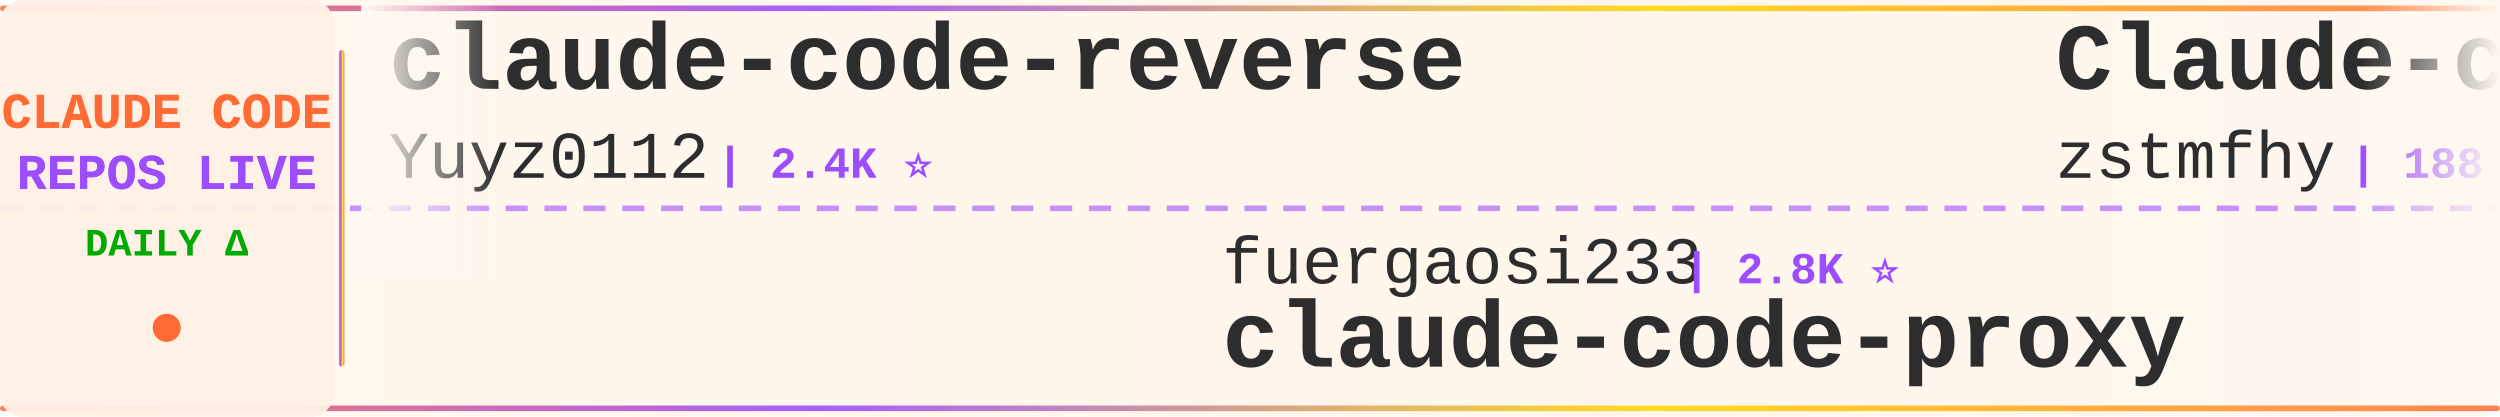
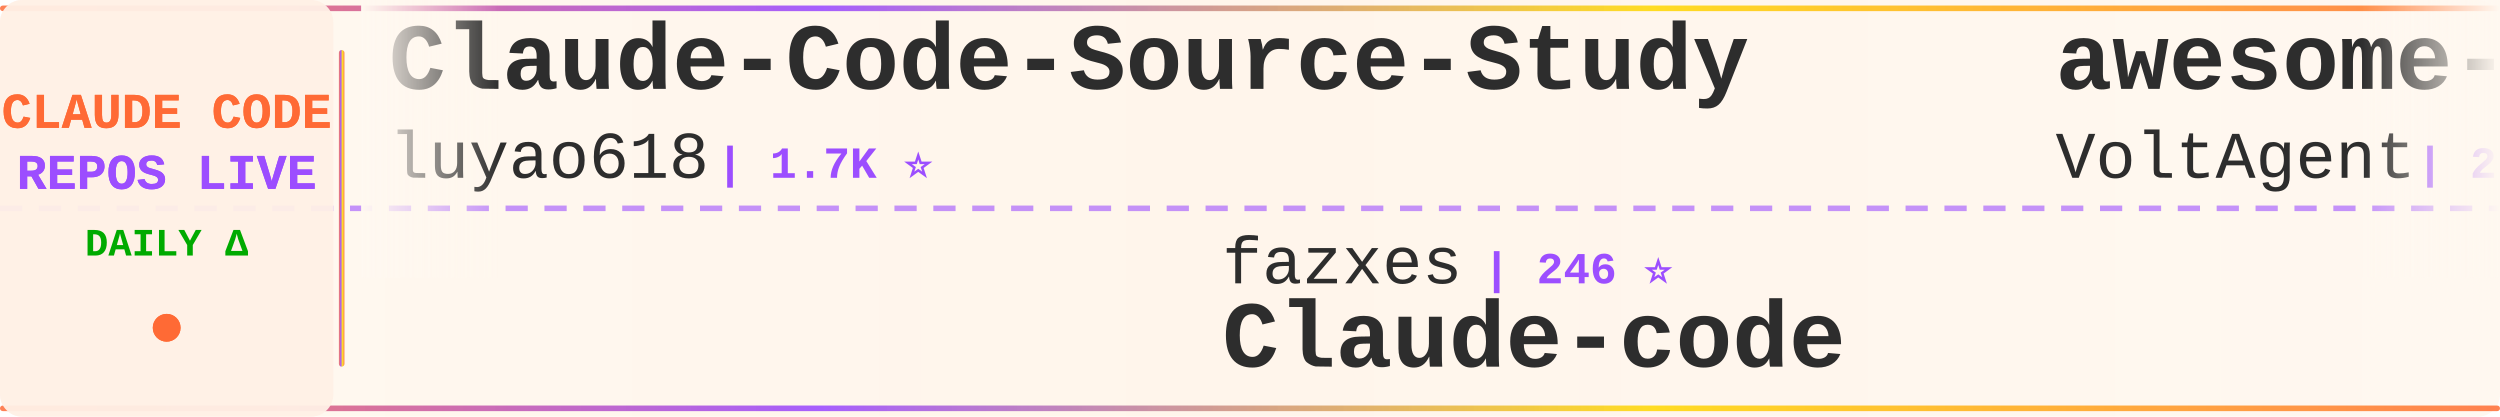
<svg xmlns="http://www.w3.org/2000/svg" width="900" height="150">
  <defs>
    <linearGradient id="tickerBg" x1="0%" y1="0%" x2="100%" y2="0%">
      <stop offset="0%" style="stop-color:#fff8f0;stop-opacity:0.98" />
      <stop offset="50%" style="stop-color:#fff5eb;stop-opacity:1" />
      <stop offset="100%" style="stop-color:#fff8f0;stop-opacity:0.98" />
    </linearGradient>
    <linearGradient id="borderGrad" x1="0%" y1="0%" x2="100%" y2="0%">
      <stop offset="0%" style="stop-color:#FF6B35;stop-opacity:0.85">
        <animate attributeName="stop-opacity" values="0.85;1;0.85" dur="2s" repeatCount="indefinite" />
      </stop>
      <stop offset="33%" style="stop-color:#9C4EFF;stop-opacity:0.9">
        <animate attributeName="stop-opacity" values="0.9;1;0.9" dur="2.2s" repeatCount="indefinite" />
      </stop>
      <stop offset="66%" style="stop-color:#FFD700;stop-opacity:0.85">
        <animate attributeName="stop-opacity" values="0.85;1;0.85" dur="1.8s" repeatCount="indefinite" />
      </stop>
      <stop offset="100%" style="stop-color:#FF6B35;stop-opacity:0.85">
        <animate attributeName="stop-opacity" values="0.85;1;0.85" dur="2s" repeatCount="indefinite" />
      </stop>
    </linearGradient>
    <filter id="textGlow">
      <feGaussianBlur stdDeviation="0.15" result="coloredBlur" />
      <feMerge>
        <feMergeNode in="coloredBlur" />
        <feMergeNode in="SourceGraphic" />
      </feMerge>
    </filter>
    <filter id="metricGlow">
      <feGaussianBlur stdDeviation="0.2" result="coloredBlur" />
      <feMerge>
        <feMergeNode in="coloredBlur" />
        <feMergeNode in="SourceGraphic" />
      </feMerge>
    </filter>
    <linearGradient id="leftFade" x1="0%" y1="0%" x2="100%" y2="0%">
      <stop offset="0%" style="stop-color:#fff8f0;stop-opacity:1" />
      <stop offset="100%" style="stop-color:#fff8f0;stop-opacity:0" />
    </linearGradient>
    <linearGradient id="rightFade" x1="0%" y1="0%" x2="100%" y2="0%">
      <stop offset="0%" style="stop-color:#fff8f0;stop-opacity:0" />
      <stop offset="100%" style="stop-color:#fff8f0;stop-opacity:1" />
    </linearGradient>
  </defs>
  <rect width="900" height="150" fill="url(#tickerBg)" rx="8" />
  <rect x="0" y="2" width="900" height="2" fill="url(#borderGrad)" rx="1" />
  <rect x="0" y="146" width="900" height="2" fill="url(#borderGrad)" rx="1" />
  <line x1="0" y1="75" x2="900" y2="75" stroke="#9C4EFF" stroke-width="2" stroke-dasharray="8 6" opacity="0.6" />
  <rect x="0" y="0" width="120" height="150" fill="#fff0e6" opacity="0.95" rx="8" />
  <text x="60" y="46" font-family="'Courier New', monospace" font-size="18" font-weight="bold" fill="#FF6B35" text-anchor="middle" filter="url(#textGlow)">
    CLAUDE CODE
  </text>
  <text x="60" y="68" font-family="'Courier New', monospace" font-size="18" font-weight="bold" fill="#9C4EFF" text-anchor="middle" filter="url(#textGlow)">
    REPOS LIVE
  </text>
  <text x="60" y="92" font-family="'Courier New', monospace" font-size="14" font-weight="bold" fill="#00aa00" text-anchor="middle">
    DAILY Δ
  </text>
  <circle cx="60" cy="118" r="5" fill="#FF6B35" filter="url(#metricGlow)">
    <animate attributeName="r" values="4;6;4" dur="1.5s" repeatCount="indefinite" />
    <animate attributeName="opacity" values="0.6;1;0.6" dur="1.5s" repeatCount="indefinite" />
  </circle>
  <rect x="122" y="18" width="2" height="114" fill="url(#borderGrad)" rx="1" />
  <clipPath id="tickerClip">
    <rect x="130" y="0" width="770" height="150" />
  </clipPath>
  <g clip-path="url(#tickerClip)">
    <g id="tickerItems">
      <animateTransform attributeName="transform" attributeType="XML" type="translate" from="0 0" to="-3000 0" dur="54s" repeatCount="indefinite" />
      <g transform="translate(0, 0)">
-         <text x="140" y="32" font-family="'Courier New', monospace" font-size="34" font-weight="bold" fill="#2d2d2d">claude-code-reverse</text>
-         <text x="140" y="64" font-family="'Courier New', monospace" font-size="24" font-weight="normal" fill="#2d2d2d" opacity="1.0">Yuyz0112</text>
-         <text x="258" y="64" font-family="'Courier New', monospace" font-size="16" font-weight="bold" fill="#9C4EFF"> | 2.4K ⭐</text>
+         <text x="140" y="32" font-family="'Courier New', monospace" font-size="34" font-weight="bold" fill="#2d2d2d">Claude-Code-Source-Study</text>
+         <text x="140" y="64" font-family="'Courier New', monospace" font-size="24" font-weight="normal" fill="#2d2d2d" opacity="1.0">luyao618</text>
+         <text x="258" y="64" font-family="'Courier New', monospace" font-size="16" font-weight="bold" fill="#9C4EFF"> | 1.7K ⭐</text>
      </g>
      <g transform="translate(300, 0)">
-         <text x="140" y="102" font-family="'Courier New', monospace" font-size="24" font-weight="normal" fill="#2d2d2d" opacity="1.0">fuergaosi233</text>
-         <text x="306" y="102" font-family="'Courier New', monospace" font-size="16" font-weight="bold" fill="#9C4EFF"> | 2.8K ⭐</text>
-         <text x="140" y="132" font-family="'Courier New', monospace" font-size="34" font-weight="bold" fill="#2d2d2d">claude-code-proxy</text>
+         <text x="140" y="102" font-family="'Courier New', monospace" font-size="24" font-weight="normal" fill="#2d2d2d" opacity="1.0">fazxes</text>
+         <text x="234" y="102" font-family="'Courier New', monospace" font-size="16" font-weight="bold" fill="#9C4EFF"> | 246 ⭐</text>
+         <text x="140" y="132" font-family="'Courier New', monospace" font-size="34" font-weight="bold" fill="#2d2d2d">Claude-code</text>
      </g>
      <g transform="translate(600, 0)">
+         <text x="140" y="32" font-family="'Courier New', monospace" font-size="34" font-weight="bold" fill="#2d2d2d">awesome-claude-code-suba...</text>
+         <text x="140" y="64" font-family="'Courier New', monospace" font-size="24" font-weight="normal" fill="#2d2d2d" opacity="1.0">VoltAgent</text>
+         <text x="270" y="64" font-family="'Courier New', monospace" font-size="16" font-weight="bold" fill="#9C4EFF"> | 26.1K ⭐ +1</text>
+       </g>
+       <g transform="translate(900, 0)">
+         <text x="140" y="102" font-family="'Courier New', monospace" font-size="24" font-weight="normal" fill="#2d2d2d" opacity="1.0">anthropics</text>
+         <text x="282" y="102" font-family="'Courier New', monospace" font-size="16" font-weight="bold" fill="#9C4EFF"> | 1.0K ⭐ +1</text>
+         <text x="140" y="132" font-family="'Courier New', monospace" font-size="34" font-weight="bold" fill="#2d2d2d">claude-code-base-action</text>
+       </g>
+       <g transform="translate(1200, 0)">
        <text x="140" y="32" font-family="'Courier New', monospace" font-size="34" font-weight="bold" fill="#2d2d2d">Claude-code</text>
        <text x="140" y="64" font-family="'Courier New', monospace" font-size="24" font-weight="normal" fill="#2d2d2d" opacity="1.0">zstmfhy</text>
        <text x="246" y="64" font-family="'Courier New', monospace" font-size="16" font-weight="bold" fill="#9C4EFF"> | 188 ⭐</text>
      </g>
-       <g transform="translate(900, 0)">
-         <text x="140" y="102" font-family="'Courier New', monospace" font-size="24" font-weight="normal" fill="#2d2d2d" opacity="1.0">techjarves</text>
-         <text x="282" y="102" font-family="'Courier New', monospace" font-size="16" font-weight="bold" fill="#9C4EFF"> | 1.6K ⭐</text>
-         <text x="140" y="132" font-family="'Courier New', monospace" font-size="34" font-weight="bold" fill="#2d2d2d">ClaudeCode-Portable</text>
-       </g>
-       <g transform="translate(1200, 0)">
-         <text x="140" y="32" font-family="'Courier New', monospace" font-size="34" font-weight="bold" fill="#2d2d2d">ralph-claude-code</text>
-         <text x="140" y="64" font-family="'Courier New', monospace" font-size="24" font-weight="normal" fill="#2d2d2d" opacity="1.0">frankbria</text>
-         <text x="270" y="64" font-family="'Courier New', monospace" font-size="16" font-weight="bold" fill="#9C4EFF"> | 9.7K ⭐</text>
-       </g>
      <g transform="translate(1500, 0)">
-         <text x="140" y="102" font-family="'Courier New', monospace" font-size="24" font-weight="normal" fill="#2d2d2d" opacity="1.0">xu-xiang</text>
-         <text x="258" y="102" font-family="'Courier New', monospace" font-size="16" font-weight="bold" fill="#9C4EFF"> | 2.0K ⭐</text>
-         <text x="140" y="132" font-family="'Courier New', monospace" font-size="34" font-weight="bold" fill="#2d2d2d">everything-claude-code-z...</text>
+         <text x="140" y="102" font-family="'Courier New', monospace" font-size="24" font-weight="normal" fill="#2d2d2d" opacity="1.0">Alishahryar1</text>
+         <text x="306" y="102" font-family="'Courier New', monospace" font-size="16" font-weight="bold" fill="#9C4EFF"> | 63.7K ⭐ +44</text>
+         <text x="140" y="132" font-family="'Courier New', monospace" font-size="34" font-weight="bold" fill="#2d2d2d">free-claude-code</text>
      </g>
      <g transform="translate(1800, 0)">
-         <text x="140" y="32" font-family="'Courier New', monospace" font-size="34" font-weight="bold" fill="#2d2d2d">awesome-claude-code-plug...</text>
-         <text x="140" y="64" font-family="'Courier New', monospace" font-size="24" font-weight="normal" fill="#2d2d2d" opacity="1.0">ccplugins</text>
-         <text x="270" y="64" font-family="'Courier New', monospace" font-size="16" font-weight="bold" fill="#9C4EFF"> | 988 ⭐</text>
+         <text x="140" y="32" font-family="'Courier New', monospace" font-size="34" font-weight="bold" fill="#2d2d2d">claude-code-infrastructu...</text>
+         <text x="140" y="64" font-family="'Courier New', monospace" font-size="24" font-weight="normal" fill="#2d2d2d" opacity="1.0">diet103</text>
+         <text x="246" y="64" font-family="'Courier New', monospace" font-size="16" font-weight="bold" fill="#9C4EFF"> | 10.0K ⭐</text>
      </g>
      <g transform="translate(2100, 0)">
-         <text x="140" y="102" font-family="'Courier New', monospace" font-size="24" font-weight="normal" fill="#2d2d2d" opacity="1.0">Donchitos</text>
-         <text x="270" y="102" font-family="'Courier New', monospace" font-size="16" font-weight="bold" fill="#9C4EFF"> | 27.7K ⭐ +11</text>
-         <text x="140" y="132" font-family="'Courier New', monospace" font-size="34" font-weight="bold" fill="#2d2d2d">Claude-Code-Game-Studios</text>
+         <text x="140" y="102" font-family="'Courier New', monospace" font-size="24" font-weight="normal" fill="#2d2d2d" opacity="1.0">Cranot</text>
+         <text x="234" y="102" font-family="'Courier New', monospace" font-size="16" font-weight="bold" fill="#9C4EFF"> | 2.9K ⭐</text>
+         <text x="140" y="132" font-family="'Courier New', monospace" font-size="34" font-weight="bold" fill="#2d2d2d">claude-code-guide</text>
      </g>
      <g transform="translate(2400, 0)">
-         <text x="140" y="32" font-family="'Courier New', monospace" font-size="34" font-weight="bold" fill="#2d2d2d">claude-code-source</text>
-         <text x="140" y="64" font-family="'Courier New', monospace" font-size="24" font-weight="normal" fill="#2d2d2d" opacity="1.0">AprilNEA</text>
-         <text x="258" y="64" font-family="'Courier New', monospace" font-size="16" font-weight="bold" fill="#9C4EFF"> | 394 ⭐</text>
+         <text x="140" y="32" font-family="'Courier New', monospace" font-size="34" font-weight="bold" fill="#2d2d2d">claude-code-cli</text>
+         <text x="140" y="64" font-family="'Courier New', monospace" font-size="24" font-weight="normal" fill="#2d2d2d" opacity="1.0">huangserva</text>
+         <text x="282" y="64" font-family="'Courier New', monospace" font-size="16" font-weight="bold" fill="#9C4EFF"> | 630 ⭐ +1</text>
      </g>
      <g transform="translate(2700, 0)">
-         <text x="140" y="102" font-family="'Courier New', monospace" font-size="24" font-weight="normal" fill="#2d2d2d" opacity="1.0">jqueryscript</text>
-         <text x="306" y="102" font-family="'Courier New', monospace" font-size="16" font-weight="bold" fill="#9C4EFF"> | 537 ⭐</text>
-         <text x="140" y="132" font-family="'Courier New', monospace" font-size="34" font-weight="bold" fill="#2d2d2d">awesome-claude-code</text>
+         <text x="140" y="102" font-family="'Courier New', monospace" font-size="24" font-weight="normal" fill="#2d2d2d" opacity="1.0">zebbern</text>
+         <text x="246" y="102" font-family="'Courier New', monospace" font-size="16" font-weight="bold" fill="#9C4EFF"> | 4.7K ⭐</text>
+         <text x="140" y="132" font-family="'Courier New', monospace" font-size="34" font-weight="bold" fill="#2d2d2d">claude-code-guide</text>
      </g>
      <g transform="translate(3000, 0)">
-         <text x="140" y="32" font-family="'Courier New', monospace" font-size="34" font-weight="bold" fill="#2d2d2d">claude-code-reverse</text>
-         <text x="140" y="64" font-family="'Courier New', monospace" font-size="24" font-weight="normal" fill="#2d2d2d" opacity="1.0">Yuyz0112</text>
-         <text x="258" y="64" font-family="'Courier New', monospace" font-size="16" font-weight="bold" fill="#9C4EFF"> | 2.4K ⭐</text>
+         <text x="140" y="32" font-family="'Courier New', monospace" font-size="34" font-weight="bold" fill="#2d2d2d">Claude-Code-Source-Study</text>
+         <text x="140" y="64" font-family="'Courier New', monospace" font-size="24" font-weight="normal" fill="#2d2d2d" opacity="1.0">luyao618</text>
+         <text x="258" y="64" font-family="'Courier New', monospace" font-size="16" font-weight="bold" fill="#9C4EFF"> | 1.7K ⭐</text>
      </g>
      <g transform="translate(3300, 0)">
-         <text x="140" y="102" font-family="'Courier New', monospace" font-size="24" font-weight="normal" fill="#2d2d2d" opacity="1.0">fuergaosi233</text>
-         <text x="306" y="102" font-family="'Courier New', monospace" font-size="16" font-weight="bold" fill="#9C4EFF"> | 2.8K ⭐</text>
-         <text x="140" y="132" font-family="'Courier New', monospace" font-size="34" font-weight="bold" fill="#2d2d2d">claude-code-proxy</text>
+         <text x="140" y="102" font-family="'Courier New', monospace" font-size="24" font-weight="normal" fill="#2d2d2d" opacity="1.0">fazxes</text>
+         <text x="234" y="102" font-family="'Courier New', monospace" font-size="16" font-weight="bold" fill="#9C4EFF"> | 246 ⭐</text>
+         <text x="140" y="132" font-family="'Courier New', monospace" font-size="34" font-weight="bold" fill="#2d2d2d">Claude-code</text>
      </g>
      <g transform="translate(3600, 0)">
-         <text x="140" y="32" font-family="'Courier New', monospace" font-size="34" font-weight="bold" fill="#2d2d2d">Claude-code</text>
-         <text x="140" y="64" font-family="'Courier New', monospace" font-size="24" font-weight="normal" fill="#2d2d2d" opacity="1.0">zstmfhy</text>
-         <text x="246" y="64" font-family="'Courier New', monospace" font-size="16" font-weight="bold" fill="#9C4EFF"> | 188 ⭐</text>
+         <text x="140" y="32" font-family="'Courier New', monospace" font-size="34" font-weight="bold" fill="#2d2d2d">awesome-claude-code-suba...</text>
+         <text x="140" y="64" font-family="'Courier New', monospace" font-size="24" font-weight="normal" fill="#2d2d2d" opacity="1.0">VoltAgent</text>
+         <text x="270" y="64" font-family="'Courier New', monospace" font-size="16" font-weight="bold" fill="#9C4EFF"> | 26.1K ⭐ +1</text>
      </g>
      <g transform="translate(3900, 0)">
-         <text x="140" y="102" font-family="'Courier New', monospace" font-size="24" font-weight="normal" fill="#2d2d2d" opacity="1.0">techjarves</text>
-         <text x="282" y="102" font-family="'Courier New', monospace" font-size="16" font-weight="bold" fill="#9C4EFF"> | 1.6K ⭐</text>
-         <text x="140" y="132" font-family="'Courier New', monospace" font-size="34" font-weight="bold" fill="#2d2d2d">ClaudeCode-Portable</text>
+         <text x="140" y="102" font-family="'Courier New', monospace" font-size="24" font-weight="normal" fill="#2d2d2d" opacity="1.0">anthropics</text>
+         <text x="282" y="102" font-family="'Courier New', monospace" font-size="16" font-weight="bold" fill="#9C4EFF"> | 1.0K ⭐ +1</text>
+         <text x="140" y="132" font-family="'Courier New', monospace" font-size="34" font-weight="bold" fill="#2d2d2d">claude-code-base-action</text>
      </g>
    </g>
  </g>
  <rect x="130" y="0" width="50" height="100" fill="url(#leftFade)" />
  <rect x="850" y="0" width="50" height="100" fill="url(#rightFade)" />
</svg>
